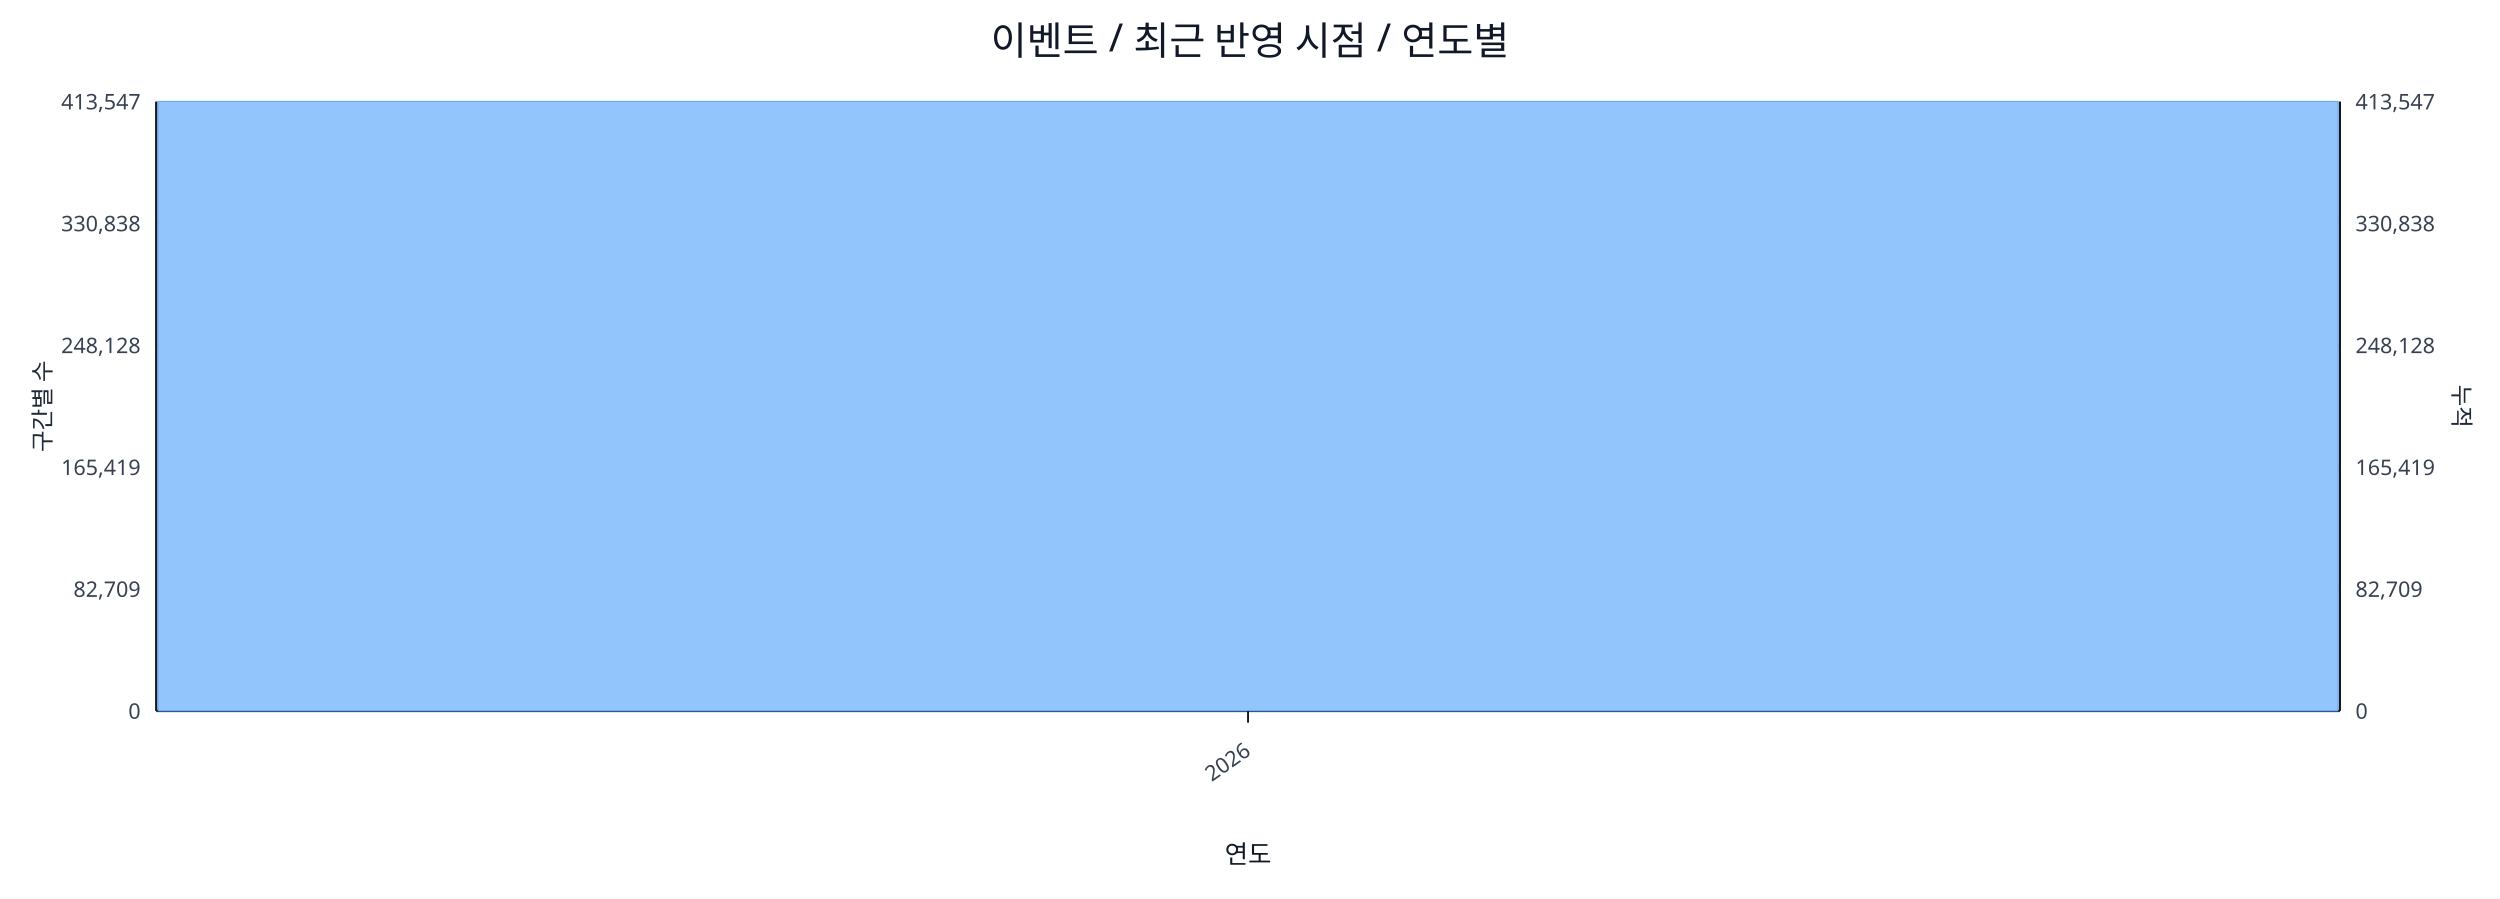
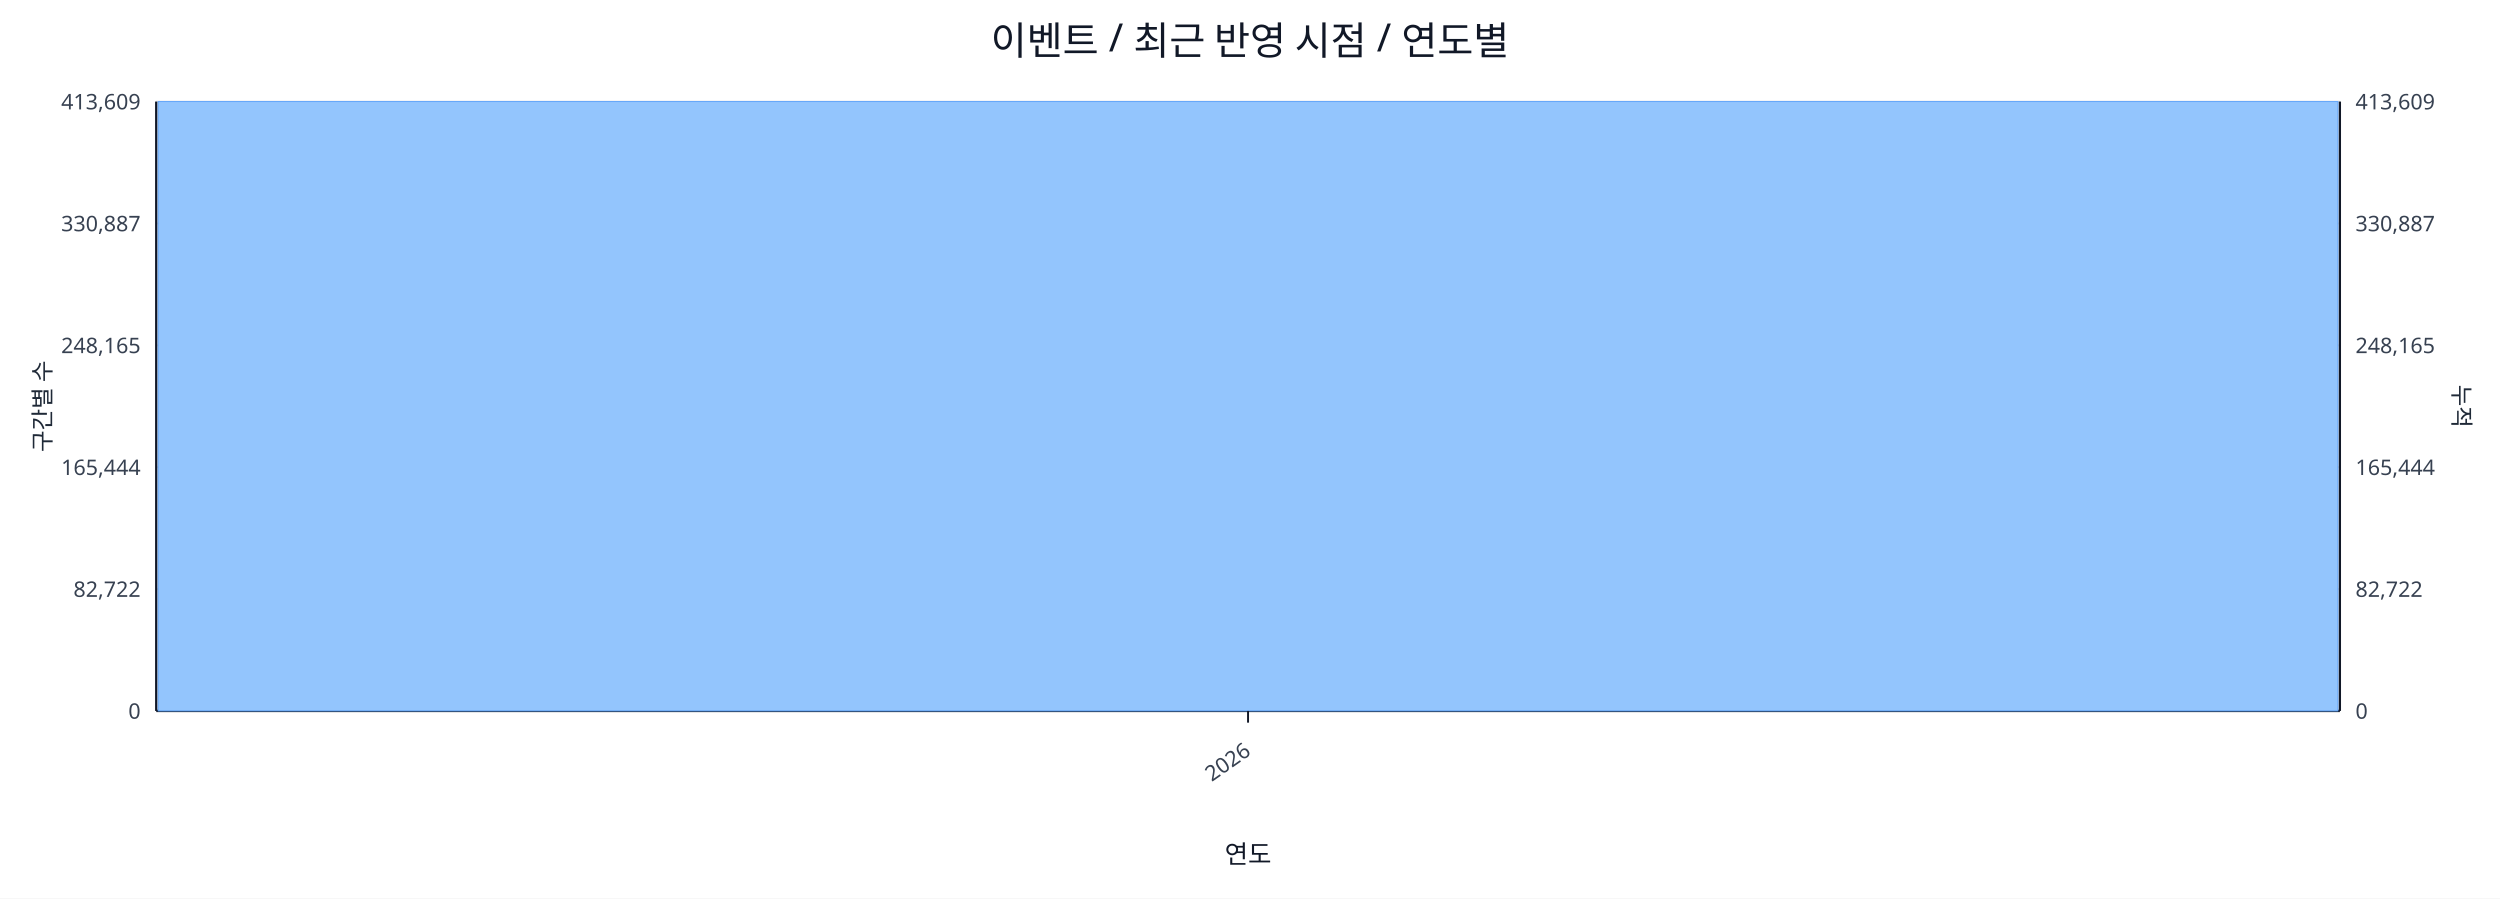
<svg xmlns="http://www.w3.org/2000/svg" width="1280" height="460" viewBox="0 0 1280 460">
  <rect x="0" y="0" width="100%" height="100%" fill="#ffffff" />
  <text x="640.0" y="28" font-size="20" text-anchor="middle" font-family="sans-serif" fill="#111827">이벤트 / 최근 반영 시점 / 연도별</text>
  <line x1="80.0" y1="52.0" x2="1198.0" y2="52.0" stroke="#e5e7eb" stroke-width="1" />
-   <text x="72.0" y="56.0" font-size="11" text-anchor="end" font-family="sans-serif" fill="#374151">413,547</text>
-   <text x="1206.0" y="56.0" font-size="11" text-anchor="start" font-family="sans-serif" fill="#374151">413,547</text>
+   <text x="72.0" y="56.0" font-size="11" text-anchor="end" font-family="sans-serif" fill="#374151">413,609</text>
+   <text x="1206.0" y="56.0" font-size="11" text-anchor="start" font-family="sans-serif" fill="#374151">413,609</text>
  <line x1="80.0" y1="114.4" x2="1198.0" y2="114.4" stroke="#e5e7eb" stroke-width="1" />
-   <text x="72.0" y="118.4" font-size="11" text-anchor="end" font-family="sans-serif" fill="#374151">330,838</text>
-   <text x="1206.0" y="118.4" font-size="11" text-anchor="start" font-family="sans-serif" fill="#374151">330,838</text>
+   <text x="72.0" y="118.4" font-size="11" text-anchor="end" font-family="sans-serif" fill="#374151">330,887</text>
+   <text x="1206.0" y="118.4" font-size="11" text-anchor="start" font-family="sans-serif" fill="#374151">330,887</text>
  <line x1="80.0" y1="176.8" x2="1198.0" y2="176.8" stroke="#e5e7eb" stroke-width="1" />
-   <text x="72.0" y="180.8" font-size="11" text-anchor="end" font-family="sans-serif" fill="#374151">248,128</text>
-   <text x="1206.0" y="180.8" font-size="11" text-anchor="start" font-family="sans-serif" fill="#374151">248,128</text>
+   <text x="72.0" y="180.8" font-size="11" text-anchor="end" font-family="sans-serif" fill="#374151">248,165</text>
+   <text x="1206.0" y="180.8" font-size="11" text-anchor="start" font-family="sans-serif" fill="#374151">248,165</text>
  <line x1="80.0" y1="239.2" x2="1198.0" y2="239.2" stroke="#e5e7eb" stroke-width="1" />
-   <text x="72.0" y="243.2" font-size="11" text-anchor="end" font-family="sans-serif" fill="#374151">165,419</text>
-   <text x="1206.0" y="243.2" font-size="11" text-anchor="start" font-family="sans-serif" fill="#374151">165,419</text>
+   <text x="72.0" y="243.2" font-size="11" text-anchor="end" font-family="sans-serif" fill="#374151">165,444</text>
+   <text x="1206.0" y="243.2" font-size="11" text-anchor="start" font-family="sans-serif" fill="#374151">165,444</text>
  <line x1="80.0" y1="301.6" x2="1198.0" y2="301.6" stroke="#e5e7eb" stroke-width="1" />
-   <text x="72.0" y="305.6" font-size="11" text-anchor="end" font-family="sans-serif" fill="#374151">82,709</text>
-   <text x="1206.0" y="305.6" font-size="11" text-anchor="start" font-family="sans-serif" fill="#374151">82,709</text>
+   <text x="72.0" y="305.6" font-size="11" text-anchor="end" font-family="sans-serif" fill="#374151">82,722</text>
+   <text x="1206.0" y="305.6" font-size="11" text-anchor="start" font-family="sans-serif" fill="#374151">82,722</text>
  <line x1="80.0" y1="364.0" x2="1198.0" y2="364.0" stroke="#e5e7eb" stroke-width="1" />
  <text x="72.0" y="368.0" font-size="11" text-anchor="end" font-family="sans-serif" fill="#374151">0</text>
  <text x="1206.0" y="368.0" font-size="11" text-anchor="start" font-family="sans-serif" fill="#374151">0</text>
  <line x1="80.0" y1="364.0" x2="1198.0" y2="364.0" stroke="#111827" stroke-width="1.2" />
  <line x1="80.0" y1="52.0" x2="80.0" y2="364.0" stroke="#111827" stroke-width="1.2" />
  <line x1="1198.0" y1="52.0" x2="1198.0" y2="364.0" stroke="#111827" stroke-width="1.2" />
  <rect x="81.0" y="52.0" width="1116.0" height="312.0" fill="#93c5fd" stroke="#60a5fa" stroke-width="0.5" />
  <polyline fill="none" stroke="#ef4444" stroke-width="2" points="639.0,52.0" />
  <line x1="639.0" y1="364.0" x2="639.0" y2="370.0" stroke="#111827" stroke-width="1" />
  <text x="641.0" y="386.0" font-size="11" text-anchor="end" transform="rotate(-35 641.0 386.0)" font-family="sans-serif" fill="#374151">2026</text>
  <text x="26" y="208.0" font-size="12" transform="rotate(-90 26 208.0)" text-anchor="middle" font-family="sans-serif" fill="#1f2937">구간별 수</text>
  <text x="1256.0" y="208.0" font-size="12" transform="rotate(90 1256.0 208.0)" text-anchor="middle" font-family="sans-serif" fill="#1f2937">누적</text>
  <text x="639.0" y="442.0" font-size="13" text-anchor="middle" font-family="sans-serif" fill="#111827">연도</text>
</svg>
